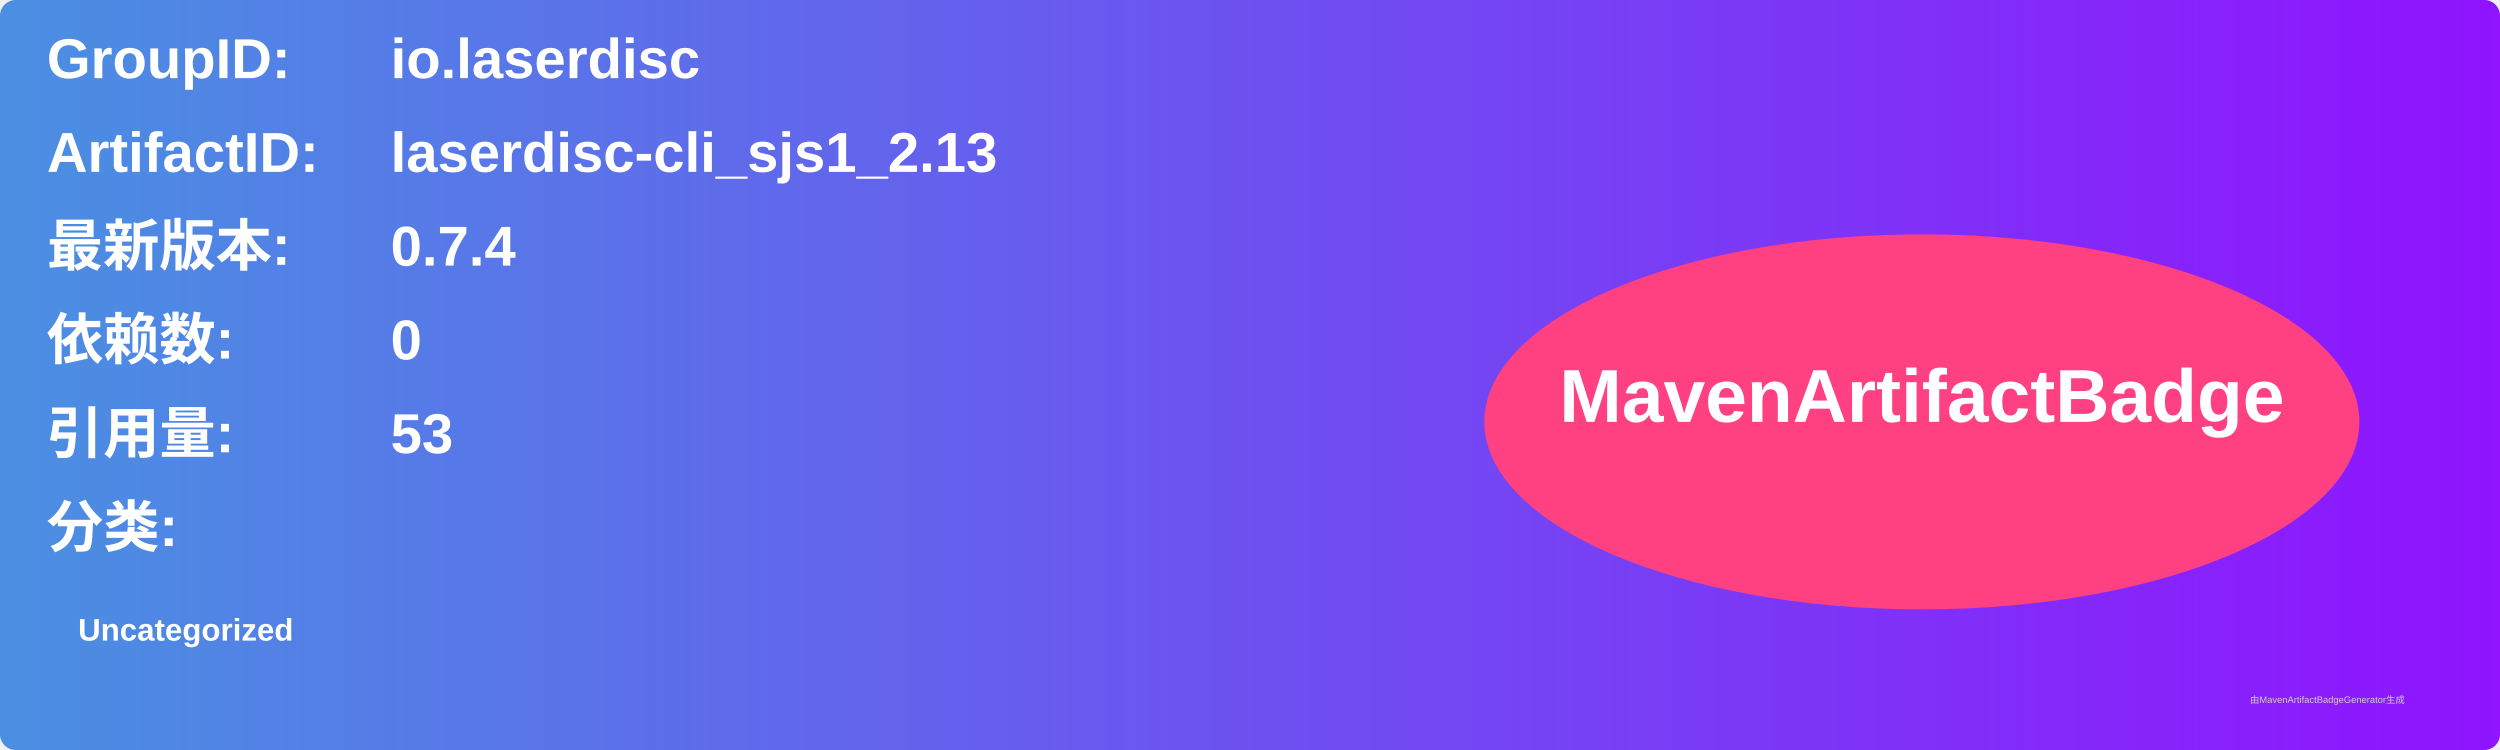
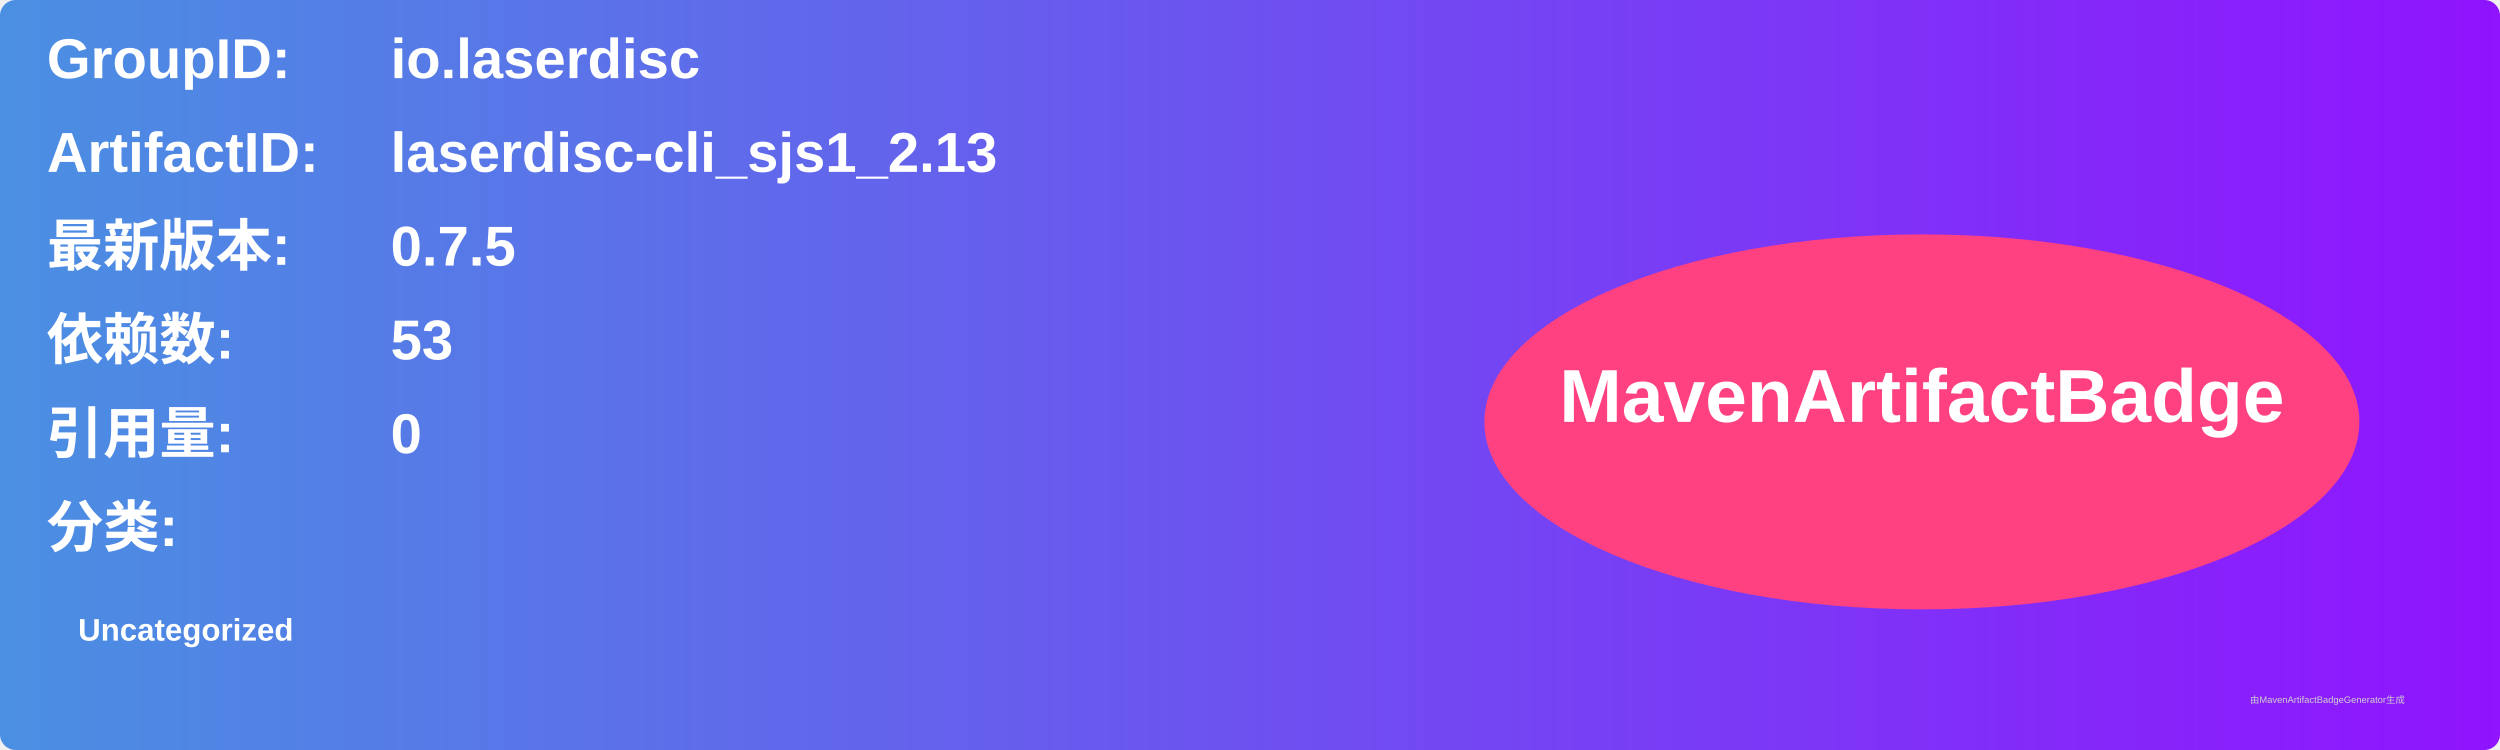
<svg xmlns="http://www.w3.org/2000/svg" width="800" height="240" viewBox="0 0 800 240">
  <linearGradient id="grad" x1="0%" y1="0%" x2="100%" y2="0%">
    <stop offset="0%" stop-color="#4a90e2" />
    <stop offset="100%" stop-color="#9013fe" />
  </linearGradient>
  <rect width="100%" height="100%" rx="5" ry="5" fill="url(#grad)" />
  <g transform="translate(15, 15)">
    <text x="0" y="10" font-family="Arial" font-size="18" fill="white" font-weight="bold" width="260">GroupID:</text>
    <text x="110" y="10" font-family="Arial" font-size="18" fill="white" font-weight="bold" width="460">io.laserdisc</text>
    <text x="0" y="40" font-family="Arial" font-size="18" fill="white" font-weight="bold" width="260">ArtifactID:</text>
    <text x="110" y="40" font-family="Arial" font-size="18" fill="white" font-weight="bold" width="460">laserdisc-cli_sjs1_2.13</text>
    <text x="0" y="70" font-family="Arial" font-size="18" fill="white" font-weight="bold">最新版本:</text>
    <text x="110" y="70" font-family="Arial" font-size="18" fill="white" font-weight="bold">
-       <tspan font-weight="bold">0.7.4</tspan>
+       <tspan font-weight="bold">0.7.5</tspan>
    </text>
    <text x="0" y="100" font-family="Arial" font-size="18" fill="white" font-weight="bold">依赖数: </text>
    <text x="110" y="100" font-family="Arial" font-size="18" fill="white">
-       <tspan font-weight="bold">0</tspan>
+       <tspan font-weight="bold">53</tspan>
    </text>
    <text x="0" y="130" font-family="Arial" font-size="18" fill="white" font-weight="bold">引用量: </text>
    <text x="110" y="130" font-family="Arial" font-size="18" fill="white">
-       <tspan font-weight="bold">53</tspan>
+       <tspan font-weight="bold">0</tspan>
    </text>
    <text x="0" y="160" font-family="Arial" font-size="18" fill="white" font-weight="bold">分类:</text>
    <text x="10" y="190" font-family="Arial" font-size="10" fill="white">
      <tspan font-weight="bold">Uncategorized</tspan>
    </text>
    <ellipse cx="600" cy="120" rx="140" ry="60" fill="#ff4081" />
    <text x="600" y="120" text-anchor="middle" font-family="Arial" font-size="24" fill="white" font-weight="bold">MavenArtifactBadge</text>
  </g>
  <text x="720" y="225" font-family="Arial" font-size="3" fill="#d0d0d0">由MavenArtifactBadgeGenerator生成</text>
</svg>
